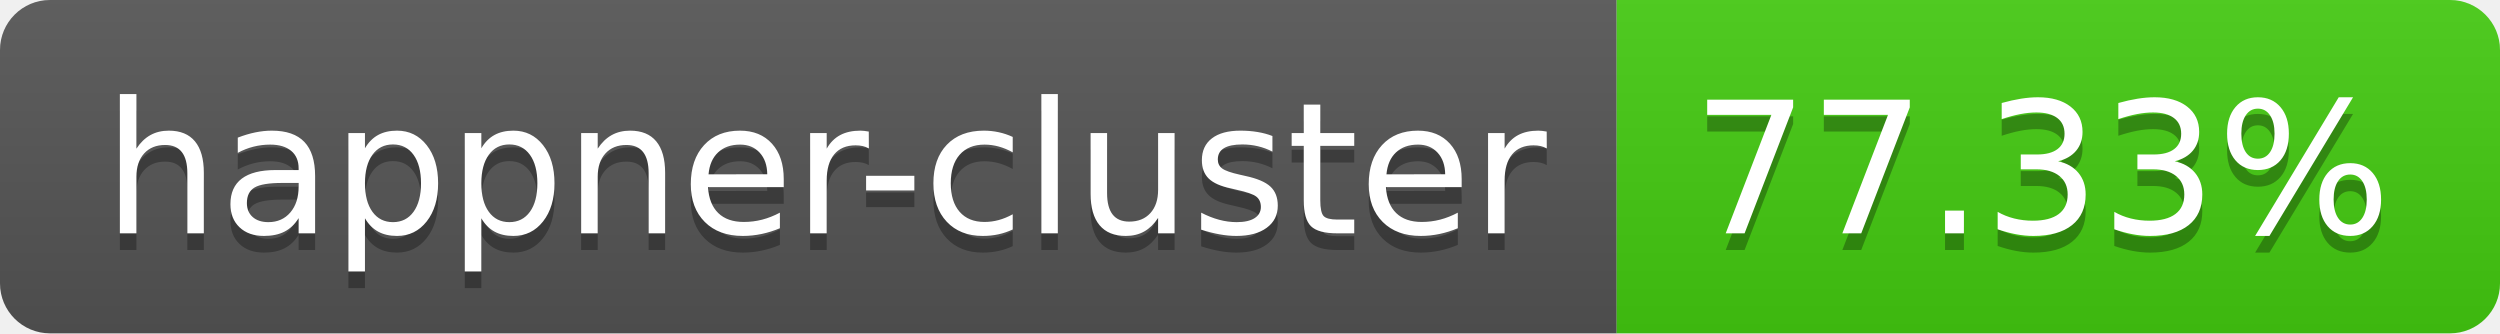
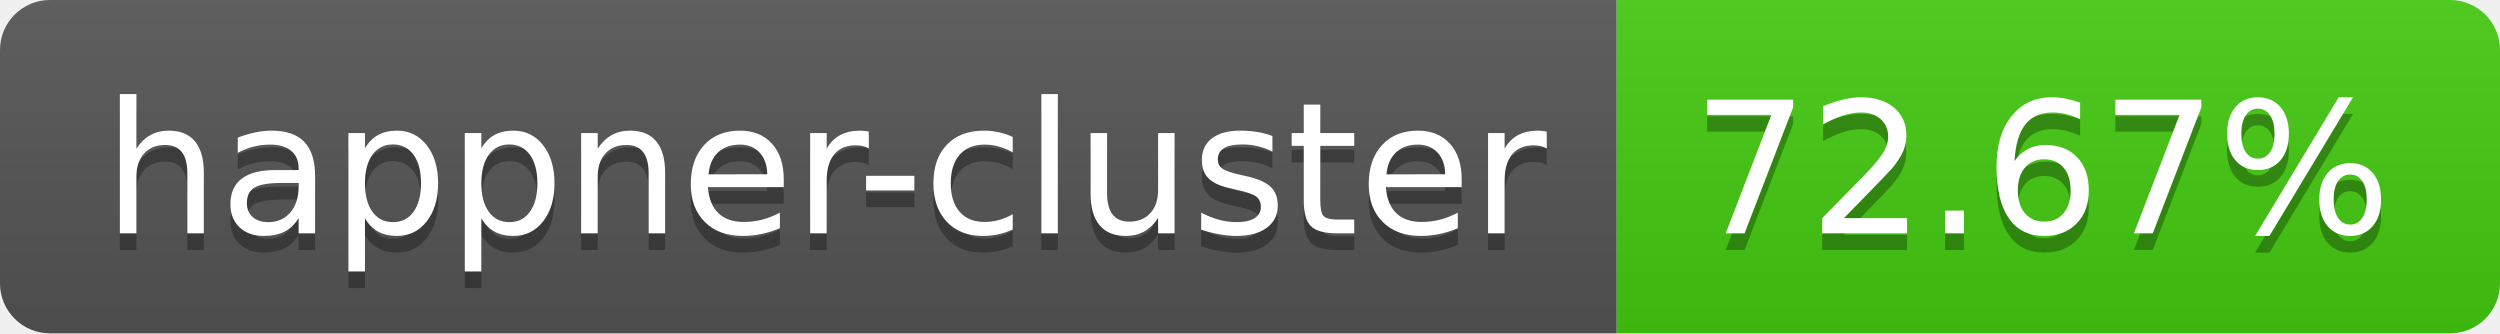
- <svg xmlns="http://www.w3.org/2000/svg" width="150" height="20" role="img" aria-label="happner-cluster: 77.33%">
+ <svg xmlns="http://www.w3.org/2000/svg" width="150" height="20" role="img" aria-label="happner-cluster: 72.67%">
  <linearGradient id="s" x2="0" y2="100%">
    <stop offset="0" stop-color="#bbb" stop-opacity=".1" />
    <stop offset="1" stop-opacity=".1" />
  </linearGradient>
  <clipPath id="r">
    <rect width="150" height="20" rx="3" fill="#fff" />
  </clipPath>
  <g clip-path="url(#r)">
    <rect width="97" height="20" fill="#555" />
    <rect x="97" width="53" height="20" fill="#4c1" />
    <rect width="150" height="20" fill="url(#s)" />
  </g>
  <g fill="#fff" text-anchor="middle" font-family="Verdana,Geneva,DejaVu Sans,sans-serif" text-rendering="geometricPrecision" font-size="110">
    <text aria-hidden="true" x="495" y="150" fill="#010101" fill-opacity=".3" transform="scale(.1)" textLength="870">happner-cluster</text>
    <text x="495" y="140" transform="scale(.1)" fill="#fff" textLength="870">happner-cluster</text>
-     <text aria-hidden="true" x="1225" y="150" fill="#010101" fill-opacity=".3" transform="scale(.1)" textLength="430">77.33%</text>
-     <text x="1225" y="140" transform="scale(.1)" fill="#fff" textLength="430">77.33%</text>
+     <text aria-hidden="true" x="1225" y="150" fill="#010101" fill-opacity=".3" transform="scale(.1)" textLength="430">72.67%</text>
+     <text x="1225" y="140" transform="scale(.1)" fill="#fff" textLength="430">72.67%</text>
  </g>
</svg>
